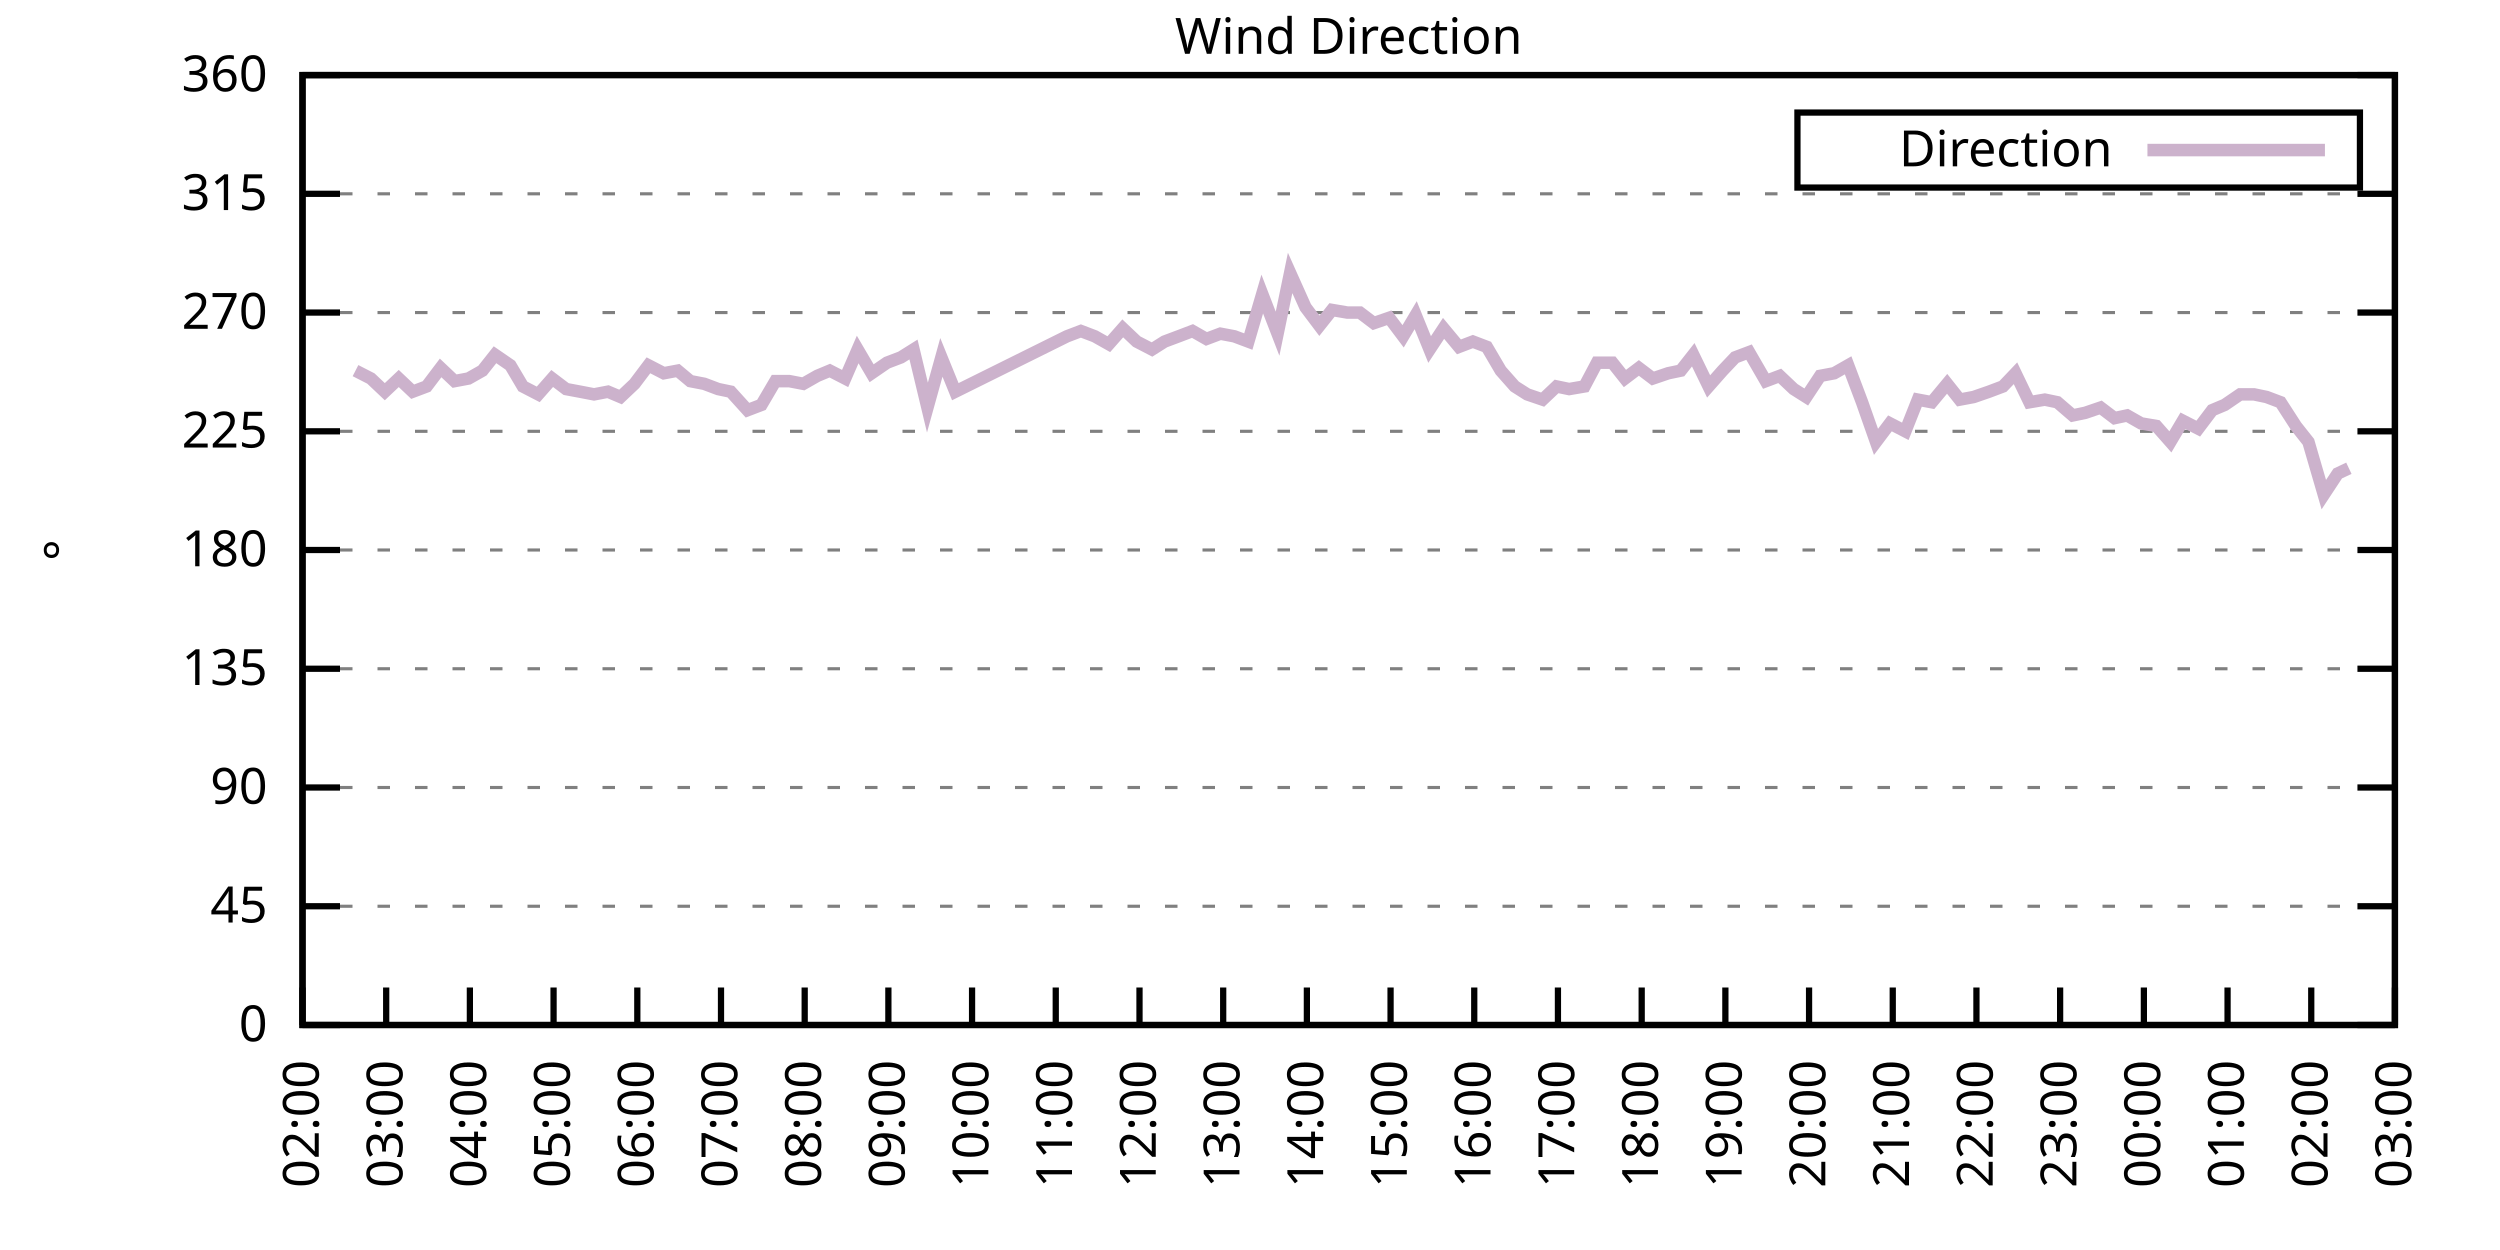
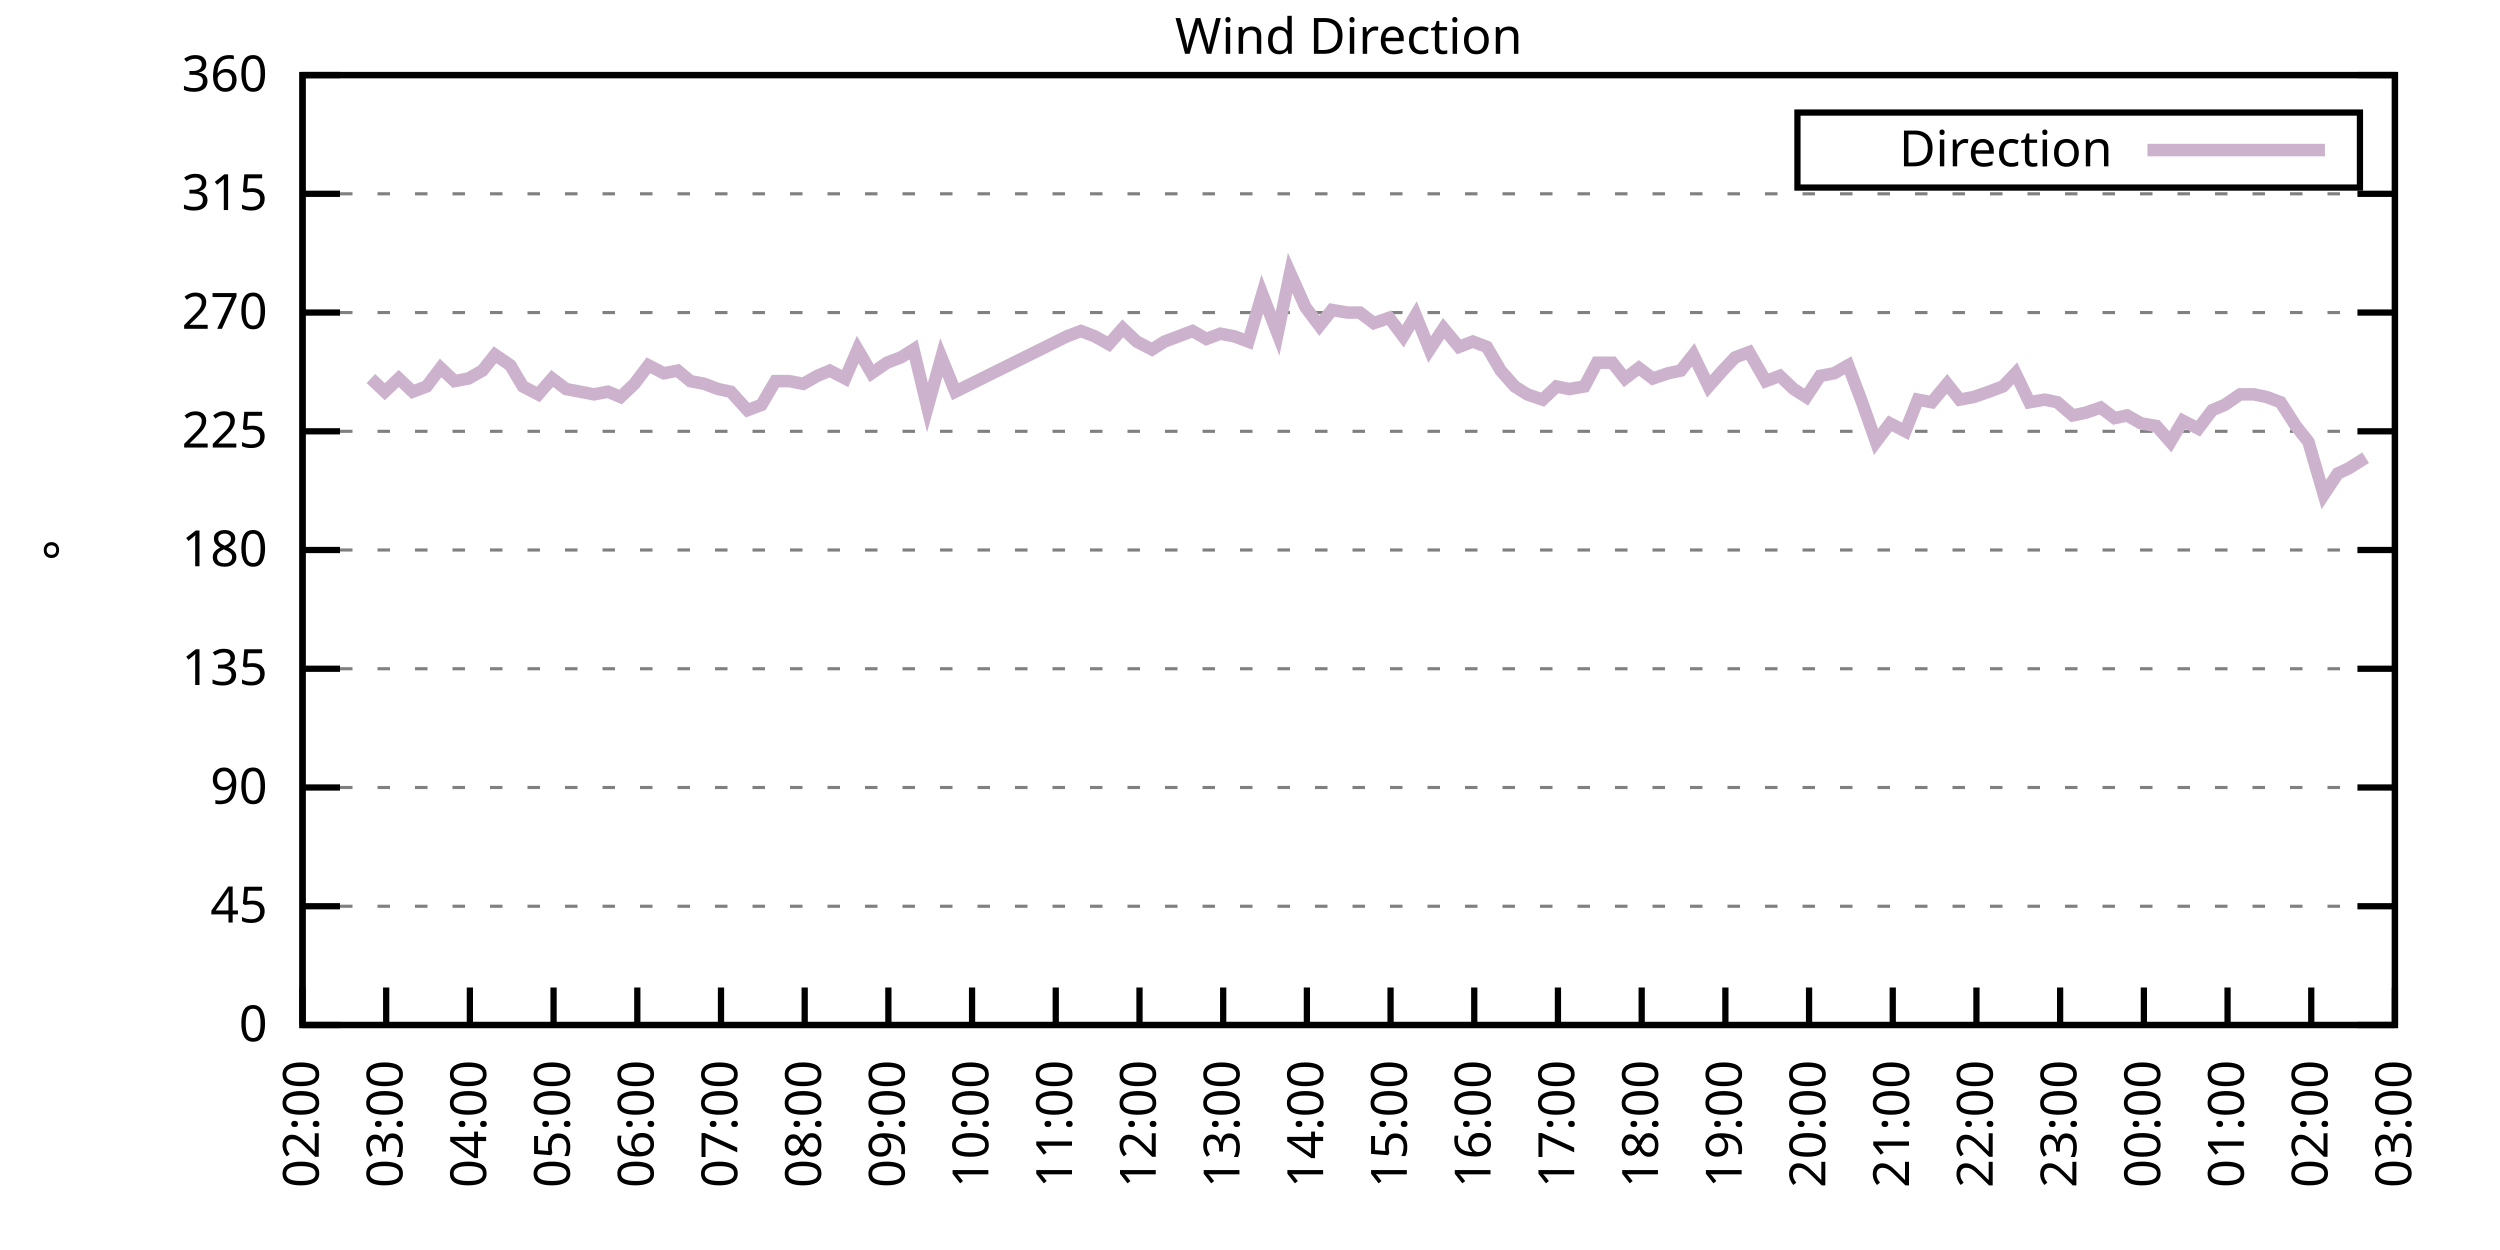
<svg xmlns="http://www.w3.org/2000/svg" xmlns:xlink="http://www.w3.org/1999/xlink" width="400" height="200" viewBox="0 0 400 200">
  <g id="gnuplot_canvas">
    <rect x="0" y="0" width="400" height="200" fill="none" />
    <defs>
      <circle id="gpDot" r="0.5" stroke-width="0.5" stroke="currentColor" />
      <path id="gpPt0" stroke-width="0.333" stroke="currentColor" d="M-1,0 h2 M0,-1 v2" />
      <path id="gpPt1" stroke-width="0.333" stroke="currentColor" d="M-1,-1 L1,1 M1,-1 L-1,1" />
      <path id="gpPt2" stroke-width="0.333" stroke="currentColor" d="M-1,0 L1,0 M0,-1 L0,1 M-1,-1 L1,1 M-1,1 L1,-1" />
      <rect id="gpPt3" stroke-width="0.333" stroke="currentColor" x="-1" y="-1" width="2" height="2" />
      <rect id="gpPt4" stroke-width="0.333" stroke="currentColor" fill="currentColor" x="-1" y="-1" width="2" height="2" />
      <circle id="gpPt5" stroke-width="0.333" stroke="currentColor" cx="0" cy="0" r="1" />
      <use xlink:href="#gpPt5" id="gpPt6" fill="currentColor" stroke="none" />
      <path id="gpPt7" stroke-width="0.333" stroke="currentColor" d="M0,-1.33 L-1.33,0.67 L1.33,0.67 z" />
      <use xlink:href="#gpPt7" id="gpPt8" fill="currentColor" stroke="none" />
      <use xlink:href="#gpPt7" id="gpPt9" stroke="currentColor" transform="rotate(180)" />
      <use xlink:href="#gpPt9" id="gpPt10" fill="currentColor" stroke="none" />
      <use xlink:href="#gpPt3" id="gpPt11" stroke="currentColor" transform="rotate(45)" />
      <use xlink:href="#gpPt11" id="gpPt12" fill="currentColor" stroke="none" />
      <path id="gpPt13" stroke-width="0.333" stroke="currentColor" d="M0,1.330 L1.265,0.411 L0.782,-1.067 L-0.782,-1.076 L-1.265,0.411 z" />
      <use xlink:href="#gpPt13" id="gpPt14" fill="currentColor" stroke="none" />
      <filter id="textbox" filterUnits="objectBoundingBox" x="0" y="0" height="1" width="1">
        <feFlood flood-color="white" flood-opacity="1" result="bgnd" />
        <feComposite in="SourceGraphic" in2="bgnd" operator="atop" />
      </filter>
      <filter id="greybox" filterUnits="objectBoundingBox" x="0" y="0" height="1" width="1">
        <feFlood flood-color="lightgrey" flood-opacity="1" result="grey" />
        <feComposite in="SourceGraphic" in2="grey" operator="atop" />
      </filter>
    </defs>
    <g fill="none" color="white" stroke="currentColor" stroke-width="1.00" stroke-linecap="butt" stroke-linejoin="miter">
</g>
    <g fill="none" color="black" stroke="currentColor" stroke-width="1.00" stroke-linecap="butt" stroke-linejoin="miter">
      <g stroke="none" shape-rendering="crispEdges">
        <polygon fill="rgb(255, 255, 255)" points="48.40,164.00 383.18,164.00 383.18,12.02 48.40,12.02 " />
      </g>
    </g>
    <g fill="none" color="black" stroke="currentColor" stroke-width="1.00" stroke-linecap="butt" stroke-linejoin="miter">
</g>
    <g fill="none" color="black" stroke="black" stroke-width="0.50" stroke-linecap="butt" stroke-linejoin="miter">
</g>
    <g fill="none" color="gray" stroke="currentColor" stroke-width="0.50" stroke-linecap="butt" stroke-linejoin="miter">
      <path stroke="gray" stroke-dasharray="2,4" class="gridline" d="M48.40,164.00 L383.19,164.00  " />
    </g>
    <g fill="none" color="gray" stroke="gray" stroke-width="1.00" stroke-linecap="butt" stroke-linejoin="miter">
</g>
    <g fill="none" color="black" stroke="currentColor" stroke-width="1.00" stroke-linecap="butt" stroke-linejoin="miter">
      <path stroke="black" d="M48.40,164.00 L54.40,164.00 M383.19,164.00 L377.19,164.00  " />
      <g transform="translate(42.80,166.60)" stroke="none" fill="black" font-family="Sans" font-size="8.00" text-anchor="end">
        <text>
          <tspan font-family="Sans"> 0</tspan>
        </text>
      </g>
    </g>
    <g fill="none" color="black" stroke="currentColor" stroke-width="1.00" stroke-linecap="butt" stroke-linejoin="miter">
</g>
    <g fill="none" color="black" stroke="black" stroke-width="0.50" stroke-linecap="butt" stroke-linejoin="miter">
</g>
    <g fill="none" color="gray" stroke="currentColor" stroke-width="0.50" stroke-linecap="butt" stroke-linejoin="miter">
      <path stroke="gray" stroke-dasharray="2,4" class="gridline" d="M48.40,145.00 L383.19,145.00  " />
    </g>
    <g fill="none" color="gray" stroke="gray" stroke-width="1.00" stroke-linecap="butt" stroke-linejoin="miter">
</g>
    <g fill="none" color="black" stroke="currentColor" stroke-width="1.00" stroke-linecap="butt" stroke-linejoin="miter">
      <path stroke="black" d="M48.40,145.00 L54.40,145.00 M383.19,145.00 L377.19,145.00  " />
      <g transform="translate(42.80,147.60)" stroke="none" fill="black" font-family="Sans" font-size="8.00" text-anchor="end">
        <text>
          <tspan font-family="Sans"> 45</tspan>
        </text>
      </g>
    </g>
    <g fill="none" color="black" stroke="currentColor" stroke-width="1.00" stroke-linecap="butt" stroke-linejoin="miter">
</g>
    <g fill="none" color="black" stroke="black" stroke-width="0.50" stroke-linecap="butt" stroke-linejoin="miter">
</g>
    <g fill="none" color="gray" stroke="currentColor" stroke-width="0.50" stroke-linecap="butt" stroke-linejoin="miter">
      <path stroke="gray" stroke-dasharray="2,4" class="gridline" d="M48.40,126.00 L383.19,126.00  " />
    </g>
    <g fill="none" color="gray" stroke="gray" stroke-width="1.00" stroke-linecap="butt" stroke-linejoin="miter">
</g>
    <g fill="none" color="black" stroke="currentColor" stroke-width="1.00" stroke-linecap="butt" stroke-linejoin="miter">
      <path stroke="black" d="M48.40,126.00 L54.40,126.00 M383.19,126.00 L377.19,126.00  " />
      <g transform="translate(42.80,128.60)" stroke="none" fill="black" font-family="Sans" font-size="8.00" text-anchor="end">
        <text>
          <tspan font-family="Sans"> 90</tspan>
        </text>
      </g>
    </g>
    <g fill="none" color="black" stroke="currentColor" stroke-width="1.00" stroke-linecap="butt" stroke-linejoin="miter">
</g>
    <g fill="none" color="black" stroke="black" stroke-width="0.50" stroke-linecap="butt" stroke-linejoin="miter">
</g>
    <g fill="none" color="gray" stroke="currentColor" stroke-width="0.50" stroke-linecap="butt" stroke-linejoin="miter">
      <path stroke="gray" stroke-dasharray="2,4" class="gridline" d="M48.40,107.00 L383.19,107.00  " />
    </g>
    <g fill="none" color="gray" stroke="gray" stroke-width="1.00" stroke-linecap="butt" stroke-linejoin="miter">
</g>
    <g fill="none" color="black" stroke="currentColor" stroke-width="1.00" stroke-linecap="butt" stroke-linejoin="miter">
      <path stroke="black" d="M48.40,107.00 L54.40,107.00 M383.19,107.00 L377.19,107.00  " />
      <g transform="translate(42.80,109.60)" stroke="none" fill="black" font-family="Sans" font-size="8.00" text-anchor="end">
        <text>
          <tspan font-family="Sans"> 135</tspan>
        </text>
      </g>
    </g>
    <g fill="none" color="black" stroke="currentColor" stroke-width="1.00" stroke-linecap="butt" stroke-linejoin="miter">
</g>
    <g fill="none" color="black" stroke="black" stroke-width="0.50" stroke-linecap="butt" stroke-linejoin="miter">
</g>
    <g fill="none" color="gray" stroke="currentColor" stroke-width="0.50" stroke-linecap="butt" stroke-linejoin="miter">
      <path stroke="gray" stroke-dasharray="2,4" class="gridline" d="M48.40,88.00 L383.19,88.00  " />
    </g>
    <g fill="none" color="gray" stroke="gray" stroke-width="1.00" stroke-linecap="butt" stroke-linejoin="miter">
</g>
    <g fill="none" color="black" stroke="currentColor" stroke-width="1.00" stroke-linecap="butt" stroke-linejoin="miter">
      <path stroke="black" d="M48.40,88.00 L54.40,88.00 M383.19,88.00 L377.19,88.00  " />
      <g transform="translate(42.80,90.60)" stroke="none" fill="black" font-family="Sans" font-size="8.00" text-anchor="end">
        <text>
          <tspan font-family="Sans"> 180</tspan>
        </text>
      </g>
    </g>
    <g fill="none" color="black" stroke="currentColor" stroke-width="1.00" stroke-linecap="butt" stroke-linejoin="miter">
</g>
    <g fill="none" color="black" stroke="black" stroke-width="0.50" stroke-linecap="butt" stroke-linejoin="miter">
</g>
    <g fill="none" color="gray" stroke="currentColor" stroke-width="0.50" stroke-linecap="butt" stroke-linejoin="miter">
      <path stroke="gray" stroke-dasharray="2,4" class="gridline" d="M48.40,69.01 L383.19,69.01  " />
    </g>
    <g fill="none" color="gray" stroke="gray" stroke-width="1.00" stroke-linecap="butt" stroke-linejoin="miter">
</g>
    <g fill="none" color="black" stroke="currentColor" stroke-width="1.00" stroke-linecap="butt" stroke-linejoin="miter">
      <path stroke="black" d="M48.40,69.01 L54.40,69.01 M383.19,69.01 L377.19,69.01  " />
      <g transform="translate(42.80,71.61)" stroke="none" fill="black" font-family="Sans" font-size="8.00" text-anchor="end">
        <text>
          <tspan font-family="Sans"> 225</tspan>
        </text>
      </g>
    </g>
    <g fill="none" color="black" stroke="currentColor" stroke-width="1.00" stroke-linecap="butt" stroke-linejoin="miter">
</g>
    <g fill="none" color="black" stroke="black" stroke-width="0.50" stroke-linecap="butt" stroke-linejoin="miter">
</g>
    <g fill="none" color="gray" stroke="currentColor" stroke-width="0.50" stroke-linecap="butt" stroke-linejoin="miter">
      <path stroke="gray" stroke-dasharray="2,4" class="gridline" d="M48.40,50.01 L383.19,50.01  " />
    </g>
    <g fill="none" color="gray" stroke="gray" stroke-width="1.00" stroke-linecap="butt" stroke-linejoin="miter">
</g>
    <g fill="none" color="black" stroke="currentColor" stroke-width="1.00" stroke-linecap="butt" stroke-linejoin="miter">
      <path stroke="black" d="M48.40,50.01 L54.40,50.01 M383.19,50.01 L377.19,50.01  " />
      <g transform="translate(42.80,52.61)" stroke="none" fill="black" font-family="Sans" font-size="8.00" text-anchor="end">
        <text>
          <tspan font-family="Sans"> 270</tspan>
        </text>
      </g>
    </g>
    <g fill="none" color="black" stroke="currentColor" stroke-width="1.00" stroke-linecap="butt" stroke-linejoin="miter">
</g>
    <g fill="none" color="black" stroke="black" stroke-width="0.50" stroke-linecap="butt" stroke-linejoin="miter">
</g>
    <g fill="none" color="gray" stroke="currentColor" stroke-width="0.50" stroke-linecap="butt" stroke-linejoin="miter">
      <path stroke="gray" stroke-dasharray="2,4" class="gridline" d="M48.40,31.01 L383.19,31.01  " />
    </g>
    <g fill="none" color="gray" stroke="gray" stroke-width="1.00" stroke-linecap="butt" stroke-linejoin="miter">
</g>
    <g fill="none" color="black" stroke="currentColor" stroke-width="1.00" stroke-linecap="butt" stroke-linejoin="miter">
      <path stroke="black" d="M48.40,31.01 L54.40,31.01 M383.19,31.01 L377.19,31.01  " />
      <g transform="translate(42.80,33.61)" stroke="none" fill="black" font-family="Sans" font-size="8.00" text-anchor="end">
        <text>
          <tspan font-family="Sans"> 315</tspan>
        </text>
      </g>
    </g>
    <g fill="none" color="black" stroke="currentColor" stroke-width="1.00" stroke-linecap="butt" stroke-linejoin="miter">
</g>
    <g fill="none" color="black" stroke="black" stroke-width="0.50" stroke-linecap="butt" stroke-linejoin="miter">
</g>
    <g fill="none" color="gray" stroke="currentColor" stroke-width="0.50" stroke-linecap="butt" stroke-linejoin="miter">
      <path stroke="gray" stroke-dasharray="2,4" class="gridline" d="M48.40,12.01 L383.19,12.01  " />
    </g>
    <g fill="none" color="gray" stroke="gray" stroke-width="1.00" stroke-linecap="butt" stroke-linejoin="miter">
</g>
    <g fill="none" color="black" stroke="currentColor" stroke-width="1.00" stroke-linecap="butt" stroke-linejoin="miter">
      <path stroke="black" d="M48.40,12.01 L54.40,12.01 M383.19,12.01 L377.19,12.01  " />
      <g transform="translate(42.80,14.61)" stroke="none" fill="black" font-family="Sans" font-size="8.00" text-anchor="end">
        <text>
          <tspan font-family="Sans"> 360</tspan>
        </text>
      </g>
    </g>
    <g fill="none" color="black" stroke="currentColor" stroke-width="1.00" stroke-linecap="butt" stroke-linejoin="miter">
      <path stroke="black" d="M48.40,164.00 L48.40,158.00  " />
      <g transform="translate(51.00,169.60) rotate(270.00)" stroke="none" fill="black" font-family="Sans" font-size="8.00" text-anchor="end">
        <text>
          <tspan font-family="Sans">02:00</tspan>
        </text>
      </g>
    </g>
    <g fill="none" color="black" stroke="currentColor" stroke-width="1.00" stroke-linecap="butt" stroke-linejoin="miter">
      <path stroke="black" d="M61.79,164.00 L61.79,158.00  " />
      <g transform="translate(64.39,169.60) rotate(270.00)" stroke="none" fill="black" font-family="Sans" font-size="8.00" text-anchor="end">
        <text>
          <tspan font-family="Sans">03:00</tspan>
        </text>
      </g>
    </g>
    <g fill="none" color="black" stroke="currentColor" stroke-width="1.00" stroke-linecap="butt" stroke-linejoin="miter">
      <path stroke="black" d="M75.18,164.00 L75.18,158.00  " />
      <g transform="translate(77.78,169.60) rotate(270.00)" stroke="none" fill="black" font-family="Sans" font-size="8.00" text-anchor="end">
        <text>
          <tspan font-family="Sans">04:00</tspan>
        </text>
      </g>
    </g>
    <g fill="none" color="black" stroke="currentColor" stroke-width="1.00" stroke-linecap="butt" stroke-linejoin="miter">
      <path stroke="black" d="M88.57,164.00 L88.57,158.00  " />
      <g transform="translate(91.17,169.60) rotate(270.00)" stroke="none" fill="black" font-family="Sans" font-size="8.00" text-anchor="end">
        <text>
          <tspan font-family="Sans">05:00</tspan>
        </text>
      </g>
    </g>
    <g fill="none" color="black" stroke="currentColor" stroke-width="1.00" stroke-linecap="butt" stroke-linejoin="miter">
      <path stroke="black" d="M101.97,164.00 L101.97,158.00  " />
      <g transform="translate(104.57,169.60) rotate(270.00)" stroke="none" fill="black" font-family="Sans" font-size="8.00" text-anchor="end">
        <text>
          <tspan font-family="Sans">06:00</tspan>
        </text>
      </g>
    </g>
    <g fill="none" color="black" stroke="currentColor" stroke-width="1.00" stroke-linecap="butt" stroke-linejoin="miter">
      <path stroke="black" d="M115.36,164.00 L115.36,158.00  " />
      <g transform="translate(117.96,169.60) rotate(270.00)" stroke="none" fill="black" font-family="Sans" font-size="8.00" text-anchor="end">
        <text>
          <tspan font-family="Sans">07:00</tspan>
        </text>
      </g>
    </g>
    <g fill="none" color="black" stroke="currentColor" stroke-width="1.00" stroke-linecap="butt" stroke-linejoin="miter">
      <path stroke="black" d="M128.75,164.00 L128.75,158.00  " />
      <g transform="translate(131.35,169.60) rotate(270.00)" stroke="none" fill="black" font-family="Sans" font-size="8.00" text-anchor="end">
        <text>
          <tspan font-family="Sans">08:00</tspan>
        </text>
      </g>
    </g>
    <g fill="none" color="black" stroke="currentColor" stroke-width="1.00" stroke-linecap="butt" stroke-linejoin="miter">
      <path stroke="black" d="M142.14,164.00 L142.14,158.00  " />
      <g transform="translate(144.74,169.60) rotate(270.00)" stroke="none" fill="black" font-family="Sans" font-size="8.00" text-anchor="end">
        <text>
          <tspan font-family="Sans">09:00</tspan>
        </text>
      </g>
    </g>
    <g fill="none" color="black" stroke="currentColor" stroke-width="1.00" stroke-linecap="butt" stroke-linejoin="miter">
      <path stroke="black" d="M155.53,164.00 L155.53,158.00  " />
      <g transform="translate(158.13,169.60) rotate(270.00)" stroke="none" fill="black" font-family="Sans" font-size="8.00" text-anchor="end">
        <text>
          <tspan font-family="Sans">10:00</tspan>
        </text>
      </g>
    </g>
    <g fill="none" color="black" stroke="currentColor" stroke-width="1.00" stroke-linecap="butt" stroke-linejoin="miter">
      <path stroke="black" d="M168.92,164.00 L168.92,158.00  " />
      <g transform="translate(171.52,169.60) rotate(270.00)" stroke="none" fill="black" font-family="Sans" font-size="8.00" text-anchor="end">
        <text>
          <tspan font-family="Sans">11:00</tspan>
        </text>
      </g>
    </g>
    <g fill="none" color="black" stroke="currentColor" stroke-width="1.00" stroke-linecap="butt" stroke-linejoin="miter">
      <path stroke="black" d="M182.32,164.00 L182.32,158.00  " />
      <g transform="translate(184.92,169.60) rotate(270.00)" stroke="none" fill="black" font-family="Sans" font-size="8.00" text-anchor="end">
        <text>
          <tspan font-family="Sans">12:00</tspan>
        </text>
      </g>
    </g>
    <g fill="none" color="black" stroke="currentColor" stroke-width="1.00" stroke-linecap="butt" stroke-linejoin="miter">
      <path stroke="black" d="M195.71,164.00 L195.71,158.00  " />
      <g transform="translate(198.31,169.60) rotate(270.00)" stroke="none" fill="black" font-family="Sans" font-size="8.00" text-anchor="end">
        <text>
          <tspan font-family="Sans">13:00</tspan>
        </text>
      </g>
    </g>
    <g fill="none" color="black" stroke="currentColor" stroke-width="1.00" stroke-linecap="butt" stroke-linejoin="miter">
      <path stroke="black" d="M209.10,164.00 L209.10,158.00  " />
      <g transform="translate(211.70,169.60) rotate(270.00)" stroke="none" fill="black" font-family="Sans" font-size="8.00" text-anchor="end">
        <text>
          <tspan font-family="Sans">14:00</tspan>
        </text>
      </g>
    </g>
    <g fill="none" color="black" stroke="currentColor" stroke-width="1.00" stroke-linecap="butt" stroke-linejoin="miter">
      <path stroke="black" d="M222.49,164.00 L222.49,158.00  " />
      <g transform="translate(225.09,169.60) rotate(270.00)" stroke="none" fill="black" font-family="Sans" font-size="8.00" text-anchor="end">
        <text>
          <tspan font-family="Sans">15:00</tspan>
        </text>
      </g>
    </g>
    <g fill="none" color="black" stroke="currentColor" stroke-width="1.00" stroke-linecap="butt" stroke-linejoin="miter">
      <path stroke="black" d="M235.88,164.00 L235.88,158.00  " />
      <g transform="translate(238.48,169.60) rotate(270.00)" stroke="none" fill="black" font-family="Sans" font-size="8.00" text-anchor="end">
        <text>
          <tspan font-family="Sans">16:00</tspan>
        </text>
      </g>
    </g>
    <g fill="none" color="black" stroke="currentColor" stroke-width="1.00" stroke-linecap="butt" stroke-linejoin="miter">
      <path stroke="black" d="M249.27,164.00 L249.27,158.00  " />
      <g transform="translate(251.87,169.60) rotate(270.00)" stroke="none" fill="black" font-family="Sans" font-size="8.00" text-anchor="end">
        <text>
          <tspan font-family="Sans">17:00</tspan>
        </text>
      </g>
    </g>
    <g fill="none" color="black" stroke="currentColor" stroke-width="1.00" stroke-linecap="butt" stroke-linejoin="miter">
      <path stroke="black" d="M262.67,164.00 L262.67,158.00  " />
      <g transform="translate(265.27,169.60) rotate(270.00)" stroke="none" fill="black" font-family="Sans" font-size="8.00" text-anchor="end">
        <text>
          <tspan font-family="Sans">18:00</tspan>
        </text>
      </g>
    </g>
    <g fill="none" color="black" stroke="currentColor" stroke-width="1.00" stroke-linecap="butt" stroke-linejoin="miter">
      <path stroke="black" d="M276.06,164.00 L276.06,158.00  " />
      <g transform="translate(278.66,169.60) rotate(270.00)" stroke="none" fill="black" font-family="Sans" font-size="8.00" text-anchor="end">
        <text>
          <tspan font-family="Sans">19:00</tspan>
        </text>
      </g>
    </g>
    <g fill="none" color="black" stroke="currentColor" stroke-width="1.00" stroke-linecap="butt" stroke-linejoin="miter">
      <path stroke="black" d="M289.45,164.00 L289.45,158.00  " />
      <g transform="translate(292.05,169.60) rotate(270.00)" stroke="none" fill="black" font-family="Sans" font-size="8.00" text-anchor="end">
        <text>
          <tspan font-family="Sans">20:00</tspan>
        </text>
      </g>
    </g>
    <g fill="none" color="black" stroke="currentColor" stroke-width="1.00" stroke-linecap="butt" stroke-linejoin="miter">
      <path stroke="black" d="M302.84,164.00 L302.84,158.00  " />
      <g transform="translate(305.44,169.60) rotate(270.00)" stroke="none" fill="black" font-family="Sans" font-size="8.00" text-anchor="end">
        <text>
          <tspan font-family="Sans">21:00</tspan>
        </text>
      </g>
    </g>
    <g fill="none" color="black" stroke="currentColor" stroke-width="1.00" stroke-linecap="butt" stroke-linejoin="miter">
      <path stroke="black" d="M316.23,164.00 L316.23,158.00  " />
      <g transform="translate(318.83,169.60) rotate(270.00)" stroke="none" fill="black" font-family="Sans" font-size="8.00" text-anchor="end">
        <text>
          <tspan font-family="Sans">22:00</tspan>
        </text>
      </g>
    </g>
    <g fill="none" color="black" stroke="currentColor" stroke-width="1.00" stroke-linecap="butt" stroke-linejoin="miter">
      <path stroke="black" d="M329.62,164.00 L329.62,158.00  " />
      <g transform="translate(332.22,169.60) rotate(270.00)" stroke="none" fill="black" font-family="Sans" font-size="8.00" text-anchor="end">
        <text>
          <tspan font-family="Sans">23:00</tspan>
        </text>
      </g>
    </g>
    <g fill="none" color="black" stroke="currentColor" stroke-width="1.00" stroke-linecap="butt" stroke-linejoin="miter">
      <path stroke="black" d="M343.02,164.00 L343.02,158.00  " />
      <g transform="translate(345.62,169.60) rotate(270.00)" stroke="none" fill="black" font-family="Sans" font-size="8.00" text-anchor="end">
        <text>
          <tspan font-family="Sans">00:00</tspan>
        </text>
      </g>
    </g>
    <g fill="none" color="black" stroke="currentColor" stroke-width="1.00" stroke-linecap="butt" stroke-linejoin="miter">
      <path stroke="black" d="M356.41,164.00 L356.41,158.00  " />
      <g transform="translate(359.01,169.60) rotate(270.00)" stroke="none" fill="black" font-family="Sans" font-size="8.00" text-anchor="end">
        <text>
          <tspan font-family="Sans">01:00</tspan>
        </text>
      </g>
    </g>
    <g fill="none" color="black" stroke="currentColor" stroke-width="1.00" stroke-linecap="butt" stroke-linejoin="miter">
      <path stroke="black" d="M369.80,164.00 L369.80,158.00  " />
      <g transform="translate(372.40,169.60) rotate(270.00)" stroke="none" fill="black" font-family="Sans" font-size="8.00" text-anchor="end">
        <text>
          <tspan font-family="Sans">02:00</tspan>
        </text>
      </g>
    </g>
    <g fill="none" color="black" stroke="currentColor" stroke-width="1.00" stroke-linecap="butt" stroke-linejoin="miter">
      <path stroke="black" d="M383.19,164.00 L383.19,158.00  " />
      <g transform="translate(385.79,169.60) rotate(270.00)" stroke="none" fill="black" font-family="Sans" font-size="8.00" text-anchor="end">
        <text>
          <tspan font-family="Sans">03:00</tspan>
        </text>
      </g>
    </g>
    <g fill="none" color="black" stroke="currentColor" stroke-width="1.00" stroke-linecap="butt" stroke-linejoin="miter">
</g>
    <g fill="none" color="black" stroke="currentColor" stroke-width="1.00" stroke-linecap="butt" stroke-linejoin="miter">
      <path stroke="black" d="M48.40,12.01 L48.40,164.00 L383.19,164.00 L383.19,12.01 L48.40,12.01 Z  " />
    </g>
    <g fill="none" color="black" stroke="currentColor" stroke-width="1.00" stroke-linecap="butt" stroke-linejoin="miter">
</g>
    <g fill="none" color="black" stroke="currentColor" stroke-width="1.00" stroke-linecap="butt" stroke-linejoin="miter">
      <path stroke="black" d="M287.59,30.01 L287.59,18.01 L377.59,18.01 L377.59,30.01 L287.59,30.01 Z  " />
    </g>
    <g id="Wind_direction_plot_1">
      <g fill="none" color="white" stroke="black" stroke-width="2.00" stroke-linecap="butt" stroke-linejoin="miter">
</g>
      <g fill="none" color="black" stroke="currentColor" stroke-width="2.00" stroke-linecap="butt" stroke-linejoin="miter">
        <g transform="translate(337.99,26.61)" stroke="none" fill="black" font-family="Sans" font-size="8.00" text-anchor="end">
          <text>
            <tspan font-family="Sans">Direction</tspan>
          </text>
        </g>
      </g>
      <g fill="none" color="black" stroke="currentColor" stroke-width="2.00" stroke-linecap="butt" stroke-linejoin="miter">
-         <path stroke="rgb(204, 178, 204)" d="M343.59,24.01 L371.99,24.01 M56.88,59.30 L59.34,60.56 L61.57,62.67 L63.80,60.56 L66.03,62.67 L68.26,61.83   L70.50,58.87 L72.73,60.98 L74.96,60.56 L77.19,59.30 L79.20,56.76 L81.66,58.45 L83.66,61.83 L86.12,63.10   L88.35,60.56 L90.58,62.25 L92.82,62.67 L95.05,63.10 L97.28,62.67 L99.29,63.52 L101.52,61.41 L103.75,58.45   L106.21,59.72 L108.44,59.30 L110.45,60.98 L112.68,61.41 L114.91,62.25 L116.92,62.67 L119.60,65.63 L121.83,64.78   L124.06,60.98 L126.29,60.98 L128.53,61.41 L130.76,60.14 L132.77,59.30 L135.22,60.56 L137.23,55.92 L139.46,59.72   L141.92,58.03 L144.15,57.18 L146.16,55.92 L148.39,65.21 L150.62,57.18 L152.85,62.67 L170.71,53.81 L172.94,52.96   L175.17,53.81 L177.41,55.07 L179.64,52.54 L181.87,54.65 L184.32,55.92 L186.33,54.65 L188.57,53.81 L190.80,52.96   L193.03,54.23 L195.26,53.39 L197.49,53.81 L199.73,54.65 L201.96,47.05 L204.41,53.39 L206.42,43.67 L208.88,49.16   L211.11,52.12 L213.12,49.59 L215.57,50.01 L217.58,50.01 L219.81,51.70 L222.27,50.85 L224.50,53.81 L226.51,50.43   L228.74,55.92 L230.97,52.54 L233.43,55.50 L235.66,54.65 L237.89,55.50 L240.12,59.30 L242.36,61.83 L244.36,63.10   L246.82,63.94 L249.05,61.83 L251.06,62.25 L253.51,61.83 L255.52,58.03 L257.98,58.03 L259.99,60.56 L262.22,58.87   L264.45,60.56 L266.91,59.72 L268.92,59.30 L270.92,56.76 L273.38,61.83 L275.61,59.30 L277.62,57.18 L279.85,56.34   L282.53,60.98 L284.76,60.14 L286.99,62.25 L289.00,63.52 L291.23,60.14 L293.47,59.72 L295.70,58.45 L297.93,64.36   L300.16,70.70 L302.39,67.74 L304.85,69.01 L306.86,63.94 L309.09,64.36 L311.54,61.41 L313.55,63.94 L315.79,63.52   L318.24,62.67 L320.47,61.83 L322.48,59.72 L324.71,64.36 L327.17,63.94 L329.18,64.36 L331.63,66.47 L333.64,66.05   L336.10,65.21 L338.33,66.90 L340.34,66.47 L342.57,67.74 L345.02,68.16 L347.26,70.70 L349.26,67.32 L351.72,68.58   L353.95,65.63 L355.96,64.78 L358.42,63.10 L360.65,63.10 L362.66,63.52 L364.89,64.36 L367.34,68.16 L369.35,70.70   L371.81,79.14 L374.04,75.76 L375.82,74.92  " />
+         <path stroke="rgb(204, 178, 204)" d="M343.59,24.01 L371.99,24.01 M59.34,60.56 L61.57,62.67 L63.80,60.56 L66.03,62.67 L68.26,61.83 L70.50,58.87   L72.73,60.98 L74.96,60.56 L77.19,59.30 L79.20,56.76 L81.66,58.45 L83.66,61.83 L86.12,63.10 L88.35,60.56   L90.58,62.25 L92.82,62.67 L95.05,63.10 L97.28,62.67 L99.29,63.52 L101.52,61.41 L103.75,58.45 L106.21,59.72   L108.44,59.30 L110.45,60.98 L112.68,61.41 L114.91,62.25 L116.92,62.67 L119.60,65.63 L121.83,64.78 L124.06,60.98   L126.29,60.98 L128.53,61.41 L130.76,60.14 L132.77,59.30 L135.22,60.56 L137.23,55.92 L139.46,59.72 L141.92,58.03   L144.15,57.18 L146.16,55.92 L148.39,65.21 L150.62,57.18 L152.85,62.67 L170.71,53.81 L172.94,52.96 L175.17,53.81   L177.41,55.07 L179.64,52.54 L181.87,54.65 L184.32,55.92 L186.33,54.65 L188.57,53.81 L190.80,52.96 L193.03,54.23   L195.26,53.39 L197.49,53.81 L199.73,54.65 L201.96,47.05 L204.41,53.39 L206.42,43.67 L208.88,49.16 L211.11,52.12   L213.12,49.59 L215.57,50.01 L217.58,50.01 L219.81,51.70 L222.27,50.85 L224.50,53.81 L226.51,50.43 L228.74,55.92   L230.97,52.54 L233.43,55.50 L235.66,54.65 L237.89,55.50 L240.12,59.30 L242.36,61.83 L244.36,63.10 L246.82,63.94   L249.05,61.83 L251.06,62.25 L253.51,61.83 L255.52,58.03 L257.98,58.03 L259.99,60.56 L262.22,58.87 L264.45,60.56   L266.91,59.72 L268.92,59.30 L270.92,56.76 L273.38,61.83 L275.61,59.30 L277.62,57.18 L279.85,56.34 L282.53,60.98   L284.76,60.14 L286.99,62.25 L289.00,63.52 L291.23,60.14 L293.47,59.72 L295.70,58.45 L297.93,64.36 L300.16,70.70   L302.39,67.74 L304.85,69.01 L306.86,63.94 L309.09,64.36 L311.54,61.41 L313.55,63.94 L315.79,63.52 L318.24,62.67   L320.47,61.83 L322.48,59.72 L324.71,64.36 L327.17,63.94 L329.18,64.36 L331.63,66.47 L333.64,66.05 L336.10,65.21   L338.33,66.90 L340.34,66.47 L342.57,67.74 L345.02,68.16 L347.26,70.70 L349.26,67.32 L351.72,68.58 L353.95,65.63   L355.96,64.78 L358.42,63.10 L360.65,63.10 L362.66,63.52 L364.89,64.36 L367.34,68.16 L369.35,70.70 L371.81,79.14   L374.04,75.76 L375.82,74.92 L378.50,73.23  " />
      </g>
    </g>
    <g fill="none" color="black" stroke="currentColor" stroke-width="2.00" stroke-linecap="butt" stroke-linejoin="miter">
</g>
    <g fill="none" color="black" stroke="black" stroke-width="1.00" stroke-linecap="butt" stroke-linejoin="miter">
</g>
    <g fill="none" color="black" stroke="currentColor" stroke-width="1.00" stroke-linecap="butt" stroke-linejoin="miter">
      <path stroke="black" d="M48.40,12.01 L48.40,164.00 L383.19,164.00 L383.19,12.01 L48.40,12.01 Z  " />
      <g transform="translate(12.80,88.01) rotate(270.00)" stroke="none" fill="black" font-family="Sans" font-size="8.00" text-anchor="middle">
        <text>
          <tspan font-family="Sans">°</tspan>
        </text>
      </g>
    </g>
    <g fill="none" color="black" stroke="currentColor" stroke-width="1.00" stroke-linecap="butt" stroke-linejoin="miter">
</g>
    <g fill="none" color="black" stroke="currentColor" stroke-width="1.00" stroke-linecap="butt" stroke-linejoin="miter">
      <g transform="translate(215.79,8.61)" stroke="none" fill="black" font-family="Sans" font-size="8.00" text-anchor="middle">
        <text>
          <tspan font-family="Sans">Wind Direction</tspan>
        </text>
      </g>
    </g>
    <g fill="none" color="black" stroke="currentColor" stroke-width="1.00" stroke-linecap="butt" stroke-linejoin="miter">
</g>
  </g>
</svg>
